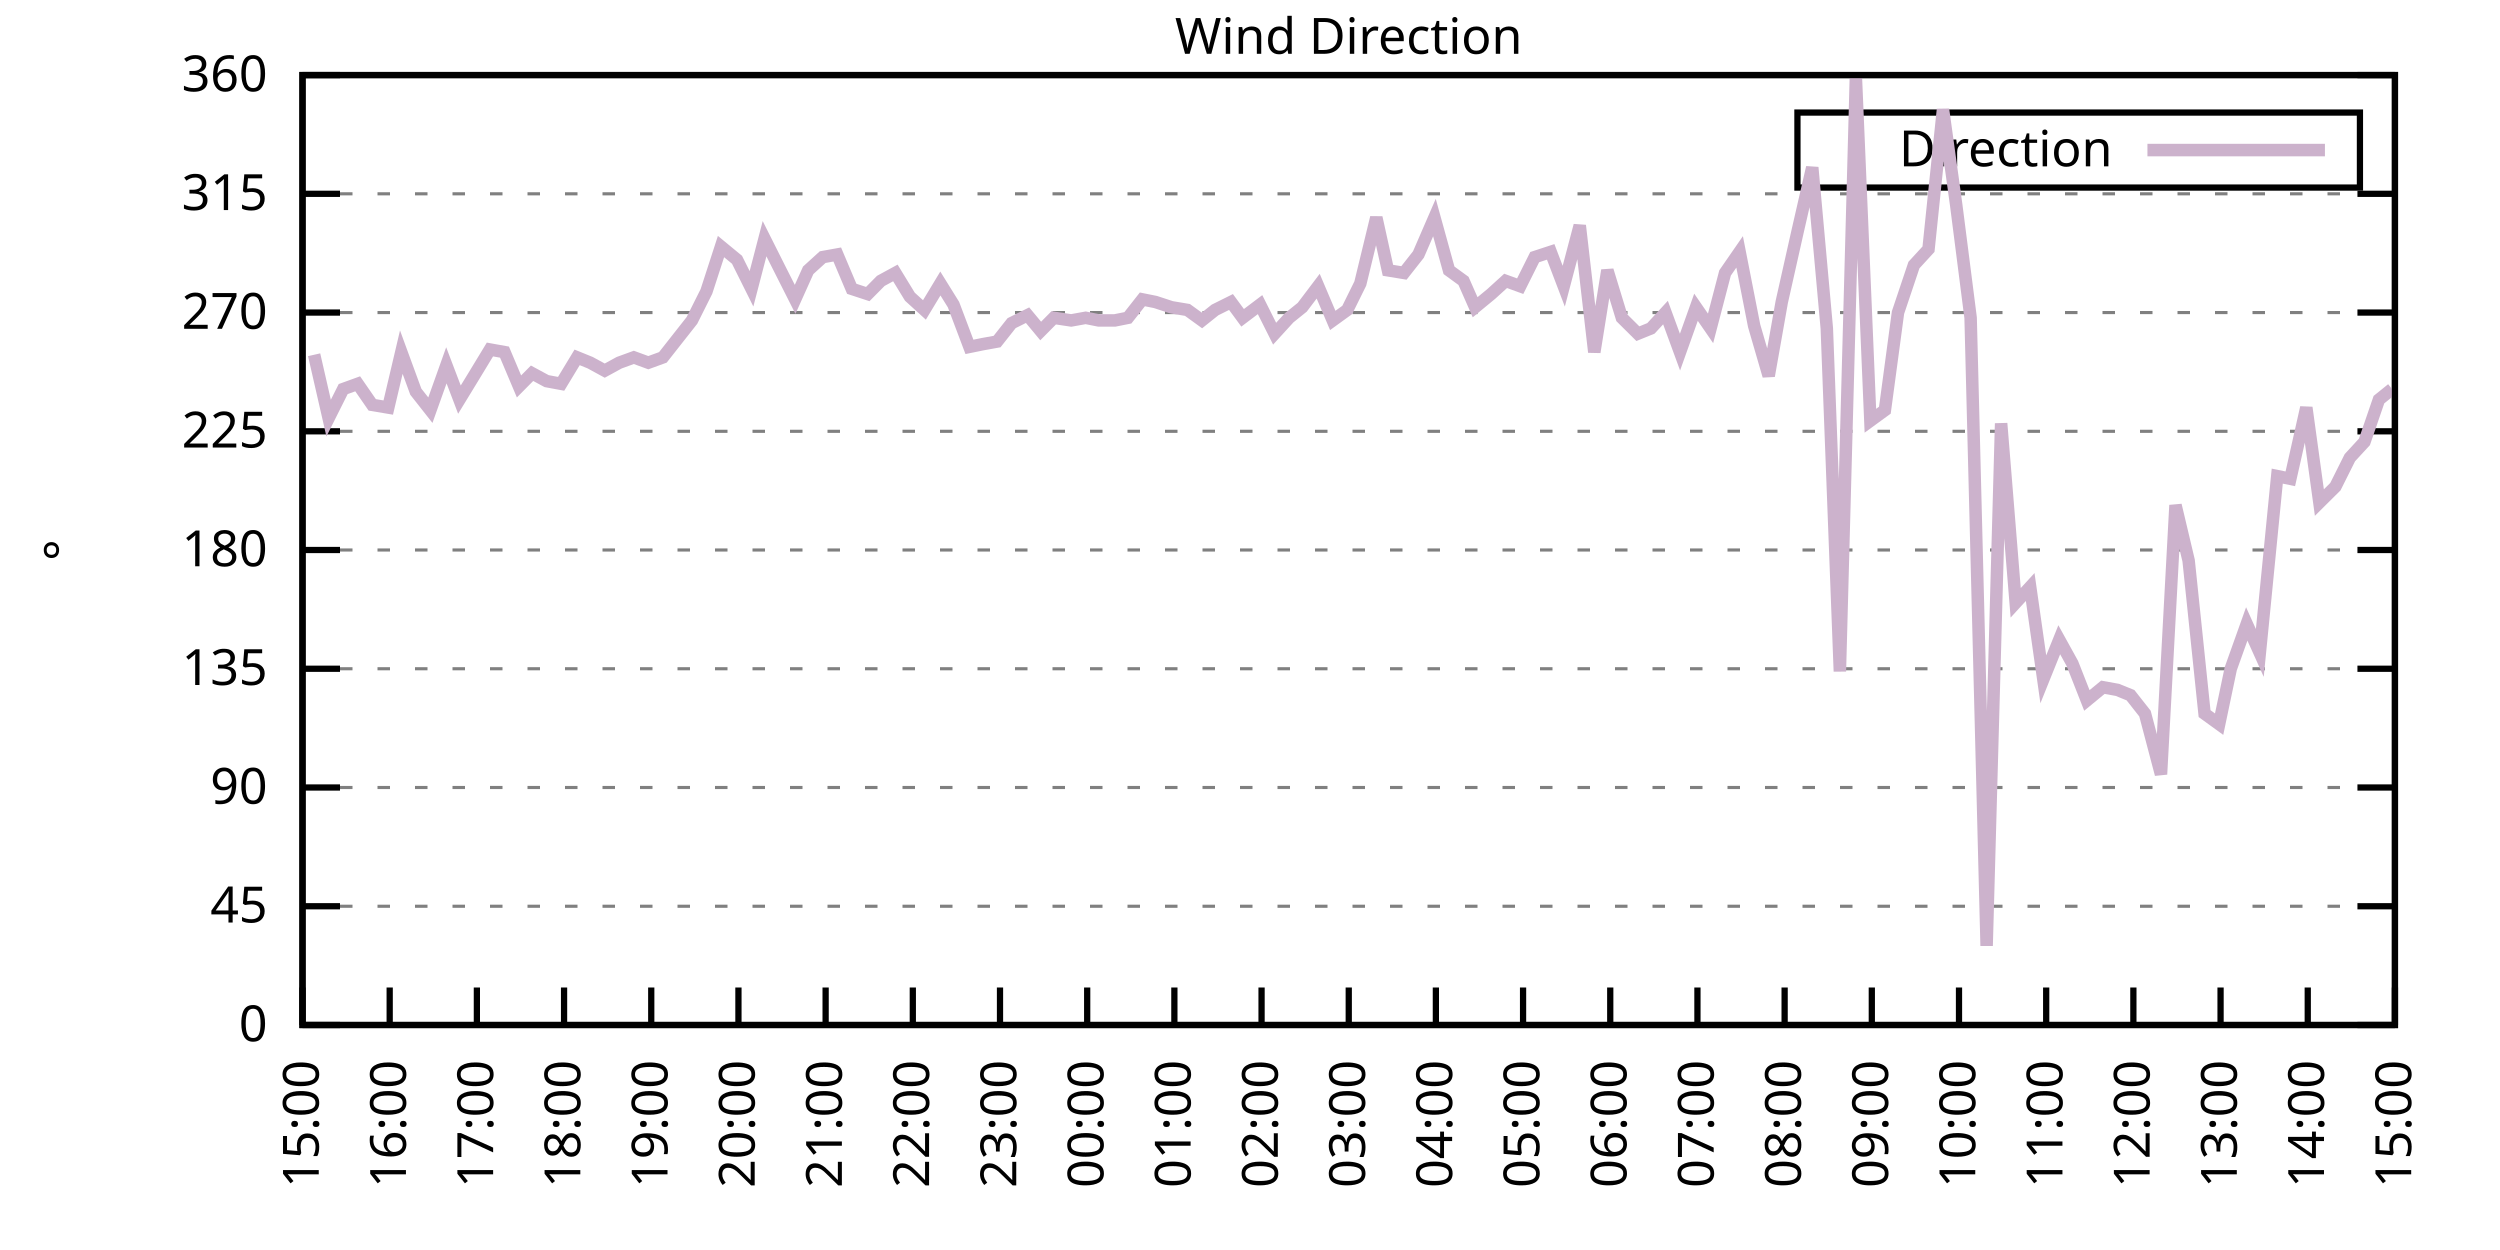
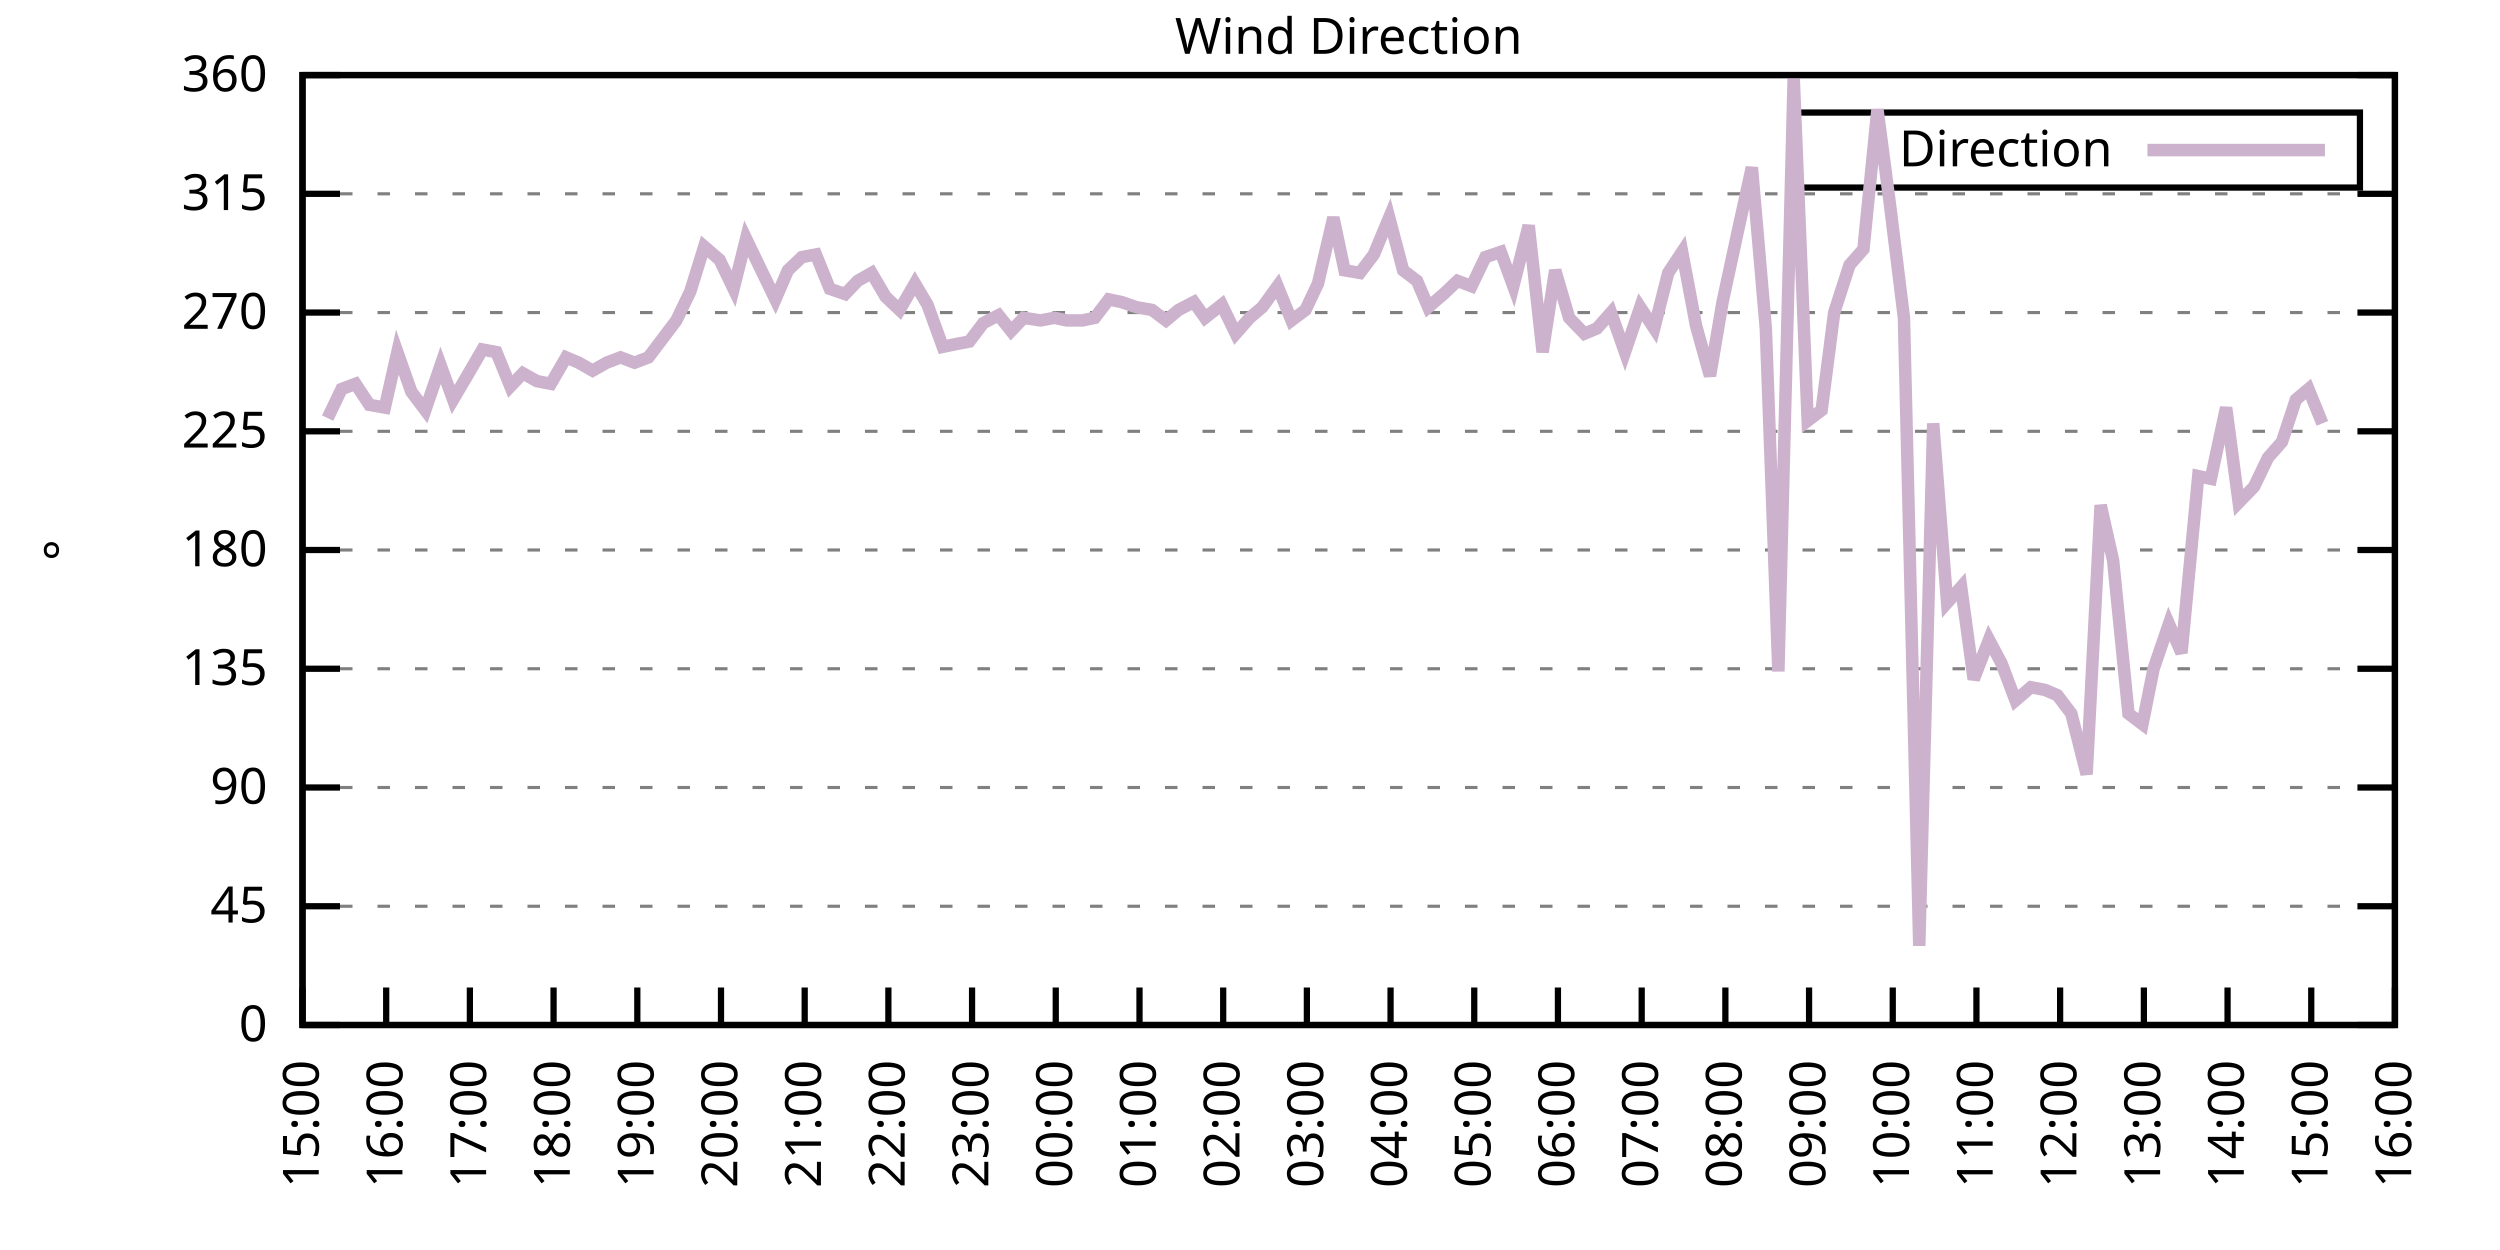
<svg xmlns="http://www.w3.org/2000/svg" xmlns:xlink="http://www.w3.org/1999/xlink" width="400" height="200" viewBox="0 0 400 200">
  <g id="gnuplot_canvas">
    <rect x="0" y="0" width="400" height="200" fill="none" />
    <defs>
      <circle id="gpDot" r="0.5" stroke-width="0.5" stroke="currentColor" />
      <path id="gpPt0" stroke-width="0.333" stroke="currentColor" d="M-1,0 h2 M0,-1 v2" />
      <path id="gpPt1" stroke-width="0.333" stroke="currentColor" d="M-1,-1 L1,1 M1,-1 L-1,1" />
      <path id="gpPt2" stroke-width="0.333" stroke="currentColor" d="M-1,0 L1,0 M0,-1 L0,1 M-1,-1 L1,1 M-1,1 L1,-1" />
      <rect id="gpPt3" stroke-width="0.333" stroke="currentColor" x="-1" y="-1" width="2" height="2" />
      <rect id="gpPt4" stroke-width="0.333" stroke="currentColor" fill="currentColor" x="-1" y="-1" width="2" height="2" />
      <circle id="gpPt5" stroke-width="0.333" stroke="currentColor" cx="0" cy="0" r="1" />
      <use xlink:href="#gpPt5" id="gpPt6" fill="currentColor" stroke="none" />
      <path id="gpPt7" stroke-width="0.333" stroke="currentColor" d="M0,-1.33 L-1.33,0.67 L1.33,0.67 z" />
      <use xlink:href="#gpPt7" id="gpPt8" fill="currentColor" stroke="none" />
      <use xlink:href="#gpPt7" id="gpPt9" stroke="currentColor" transform="rotate(180)" />
      <use xlink:href="#gpPt9" id="gpPt10" fill="currentColor" stroke="none" />
      <use xlink:href="#gpPt3" id="gpPt11" stroke="currentColor" transform="rotate(45)" />
      <use xlink:href="#gpPt11" id="gpPt12" fill="currentColor" stroke="none" />
      <path id="gpPt13" stroke-width="0.333" stroke="currentColor" d="M0,1.330 L1.265,0.411 L0.782,-1.067 L-0.782,-1.076 L-1.265,0.411 z" />
      <use xlink:href="#gpPt13" id="gpPt14" fill="currentColor" stroke="none" />
      <filter id="textbox" filterUnits="objectBoundingBox" x="0" y="0" height="1" width="1">
        <feFlood flood-color="white" flood-opacity="1" result="bgnd" />
        <feComposite in="SourceGraphic" in2="bgnd" operator="atop" />
      </filter>
      <filter id="greybox" filterUnits="objectBoundingBox" x="0" y="0" height="1" width="1">
        <feFlood flood-color="lightgrey" flood-opacity="1" result="grey" />
        <feComposite in="SourceGraphic" in2="grey" operator="atop" />
      </filter>
    </defs>
    <g fill="none" color="white" stroke="currentColor" stroke-width="1.00" stroke-linecap="butt" stroke-linejoin="miter">
</g>
    <g fill="none" color="black" stroke="currentColor" stroke-width="1.00" stroke-linecap="butt" stroke-linejoin="miter">
      <g stroke="none" shape-rendering="crispEdges">
        <polygon fill="rgb(255, 255, 255)" points="48.40,164.00 383.18,164.00 383.18,12.02 48.40,12.02 " />
      </g>
    </g>
    <g fill="none" color="black" stroke="currentColor" stroke-width="1.00" stroke-linecap="butt" stroke-linejoin="miter">
</g>
    <g fill="none" color="black" stroke="black" stroke-width="0.50" stroke-linecap="butt" stroke-linejoin="miter">
</g>
    <g fill="none" color="gray" stroke="currentColor" stroke-width="0.50" stroke-linecap="butt" stroke-linejoin="miter">
      <path stroke="gray" stroke-dasharray="2,4" class="gridline" d="M48.40,164.00 L383.19,164.00  " />
    </g>
    <g fill="none" color="gray" stroke="gray" stroke-width="1.00" stroke-linecap="butt" stroke-linejoin="miter">
</g>
    <g fill="none" color="black" stroke="currentColor" stroke-width="1.00" stroke-linecap="butt" stroke-linejoin="miter">
      <path stroke="black" d="M48.40,164.00 L54.40,164.00 M383.19,164.00 L377.19,164.00  " />
      <g transform="translate(42.80,166.60)" stroke="none" fill="black" font-family="Sans" font-size="8.00" text-anchor="end">
        <text>
          <tspan font-family="Sans"> 0</tspan>
        </text>
      </g>
    </g>
    <g fill="none" color="black" stroke="currentColor" stroke-width="1.00" stroke-linecap="butt" stroke-linejoin="miter">
</g>
    <g fill="none" color="black" stroke="black" stroke-width="0.50" stroke-linecap="butt" stroke-linejoin="miter">
</g>
    <g fill="none" color="gray" stroke="currentColor" stroke-width="0.50" stroke-linecap="butt" stroke-linejoin="miter">
      <path stroke="gray" stroke-dasharray="2,4" class="gridline" d="M48.40,145.00 L383.19,145.00  " />
    </g>
    <g fill="none" color="gray" stroke="gray" stroke-width="1.00" stroke-linecap="butt" stroke-linejoin="miter">
</g>
    <g fill="none" color="black" stroke="currentColor" stroke-width="1.00" stroke-linecap="butt" stroke-linejoin="miter">
      <path stroke="black" d="M48.40,145.00 L54.40,145.00 M383.19,145.00 L377.19,145.00  " />
      <g transform="translate(42.80,147.60)" stroke="none" fill="black" font-family="Sans" font-size="8.00" text-anchor="end">
        <text>
          <tspan font-family="Sans"> 45</tspan>
        </text>
      </g>
    </g>
    <g fill="none" color="black" stroke="currentColor" stroke-width="1.00" stroke-linecap="butt" stroke-linejoin="miter">
</g>
    <g fill="none" color="black" stroke="black" stroke-width="0.50" stroke-linecap="butt" stroke-linejoin="miter">
</g>
    <g fill="none" color="gray" stroke="currentColor" stroke-width="0.50" stroke-linecap="butt" stroke-linejoin="miter">
      <path stroke="gray" stroke-dasharray="2,4" class="gridline" d="M48.40,126.00 L383.19,126.00  " />
    </g>
    <g fill="none" color="gray" stroke="gray" stroke-width="1.00" stroke-linecap="butt" stroke-linejoin="miter">
</g>
    <g fill="none" color="black" stroke="currentColor" stroke-width="1.00" stroke-linecap="butt" stroke-linejoin="miter">
      <path stroke="black" d="M48.40,126.00 L54.40,126.00 M383.19,126.00 L377.19,126.00  " />
      <g transform="translate(42.80,128.60)" stroke="none" fill="black" font-family="Sans" font-size="8.00" text-anchor="end">
        <text>
          <tspan font-family="Sans"> 90</tspan>
        </text>
      </g>
    </g>
    <g fill="none" color="black" stroke="currentColor" stroke-width="1.00" stroke-linecap="butt" stroke-linejoin="miter">
</g>
    <g fill="none" color="black" stroke="black" stroke-width="0.50" stroke-linecap="butt" stroke-linejoin="miter">
</g>
    <g fill="none" color="gray" stroke="currentColor" stroke-width="0.50" stroke-linecap="butt" stroke-linejoin="miter">
      <path stroke="gray" stroke-dasharray="2,4" class="gridline" d="M48.40,107.00 L383.19,107.00  " />
    </g>
    <g fill="none" color="gray" stroke="gray" stroke-width="1.00" stroke-linecap="butt" stroke-linejoin="miter">
</g>
    <g fill="none" color="black" stroke="currentColor" stroke-width="1.00" stroke-linecap="butt" stroke-linejoin="miter">
      <path stroke="black" d="M48.40,107.00 L54.40,107.00 M383.19,107.00 L377.19,107.00  " />
      <g transform="translate(42.80,109.60)" stroke="none" fill="black" font-family="Sans" font-size="8.00" text-anchor="end">
        <text>
          <tspan font-family="Sans"> 135</tspan>
        </text>
      </g>
    </g>
    <g fill="none" color="black" stroke="currentColor" stroke-width="1.00" stroke-linecap="butt" stroke-linejoin="miter">
</g>
    <g fill="none" color="black" stroke="black" stroke-width="0.50" stroke-linecap="butt" stroke-linejoin="miter">
</g>
    <g fill="none" color="gray" stroke="currentColor" stroke-width="0.50" stroke-linecap="butt" stroke-linejoin="miter">
      <path stroke="gray" stroke-dasharray="2,4" class="gridline" d="M48.40,88.00 L383.19,88.00  " />
    </g>
    <g fill="none" color="gray" stroke="gray" stroke-width="1.00" stroke-linecap="butt" stroke-linejoin="miter">
</g>
    <g fill="none" color="black" stroke="currentColor" stroke-width="1.00" stroke-linecap="butt" stroke-linejoin="miter">
      <path stroke="black" d="M48.40,88.00 L54.40,88.00 M383.19,88.00 L377.19,88.00  " />
      <g transform="translate(42.80,90.60)" stroke="none" fill="black" font-family="Sans" font-size="8.00" text-anchor="end">
        <text>
          <tspan font-family="Sans"> 180</tspan>
        </text>
      </g>
    </g>
    <g fill="none" color="black" stroke="currentColor" stroke-width="1.00" stroke-linecap="butt" stroke-linejoin="miter">
</g>
    <g fill="none" color="black" stroke="black" stroke-width="0.50" stroke-linecap="butt" stroke-linejoin="miter">
</g>
    <g fill="none" color="gray" stroke="currentColor" stroke-width="0.50" stroke-linecap="butt" stroke-linejoin="miter">
      <path stroke="gray" stroke-dasharray="2,4" class="gridline" d="M48.40,69.01 L383.19,69.01  " />
    </g>
    <g fill="none" color="gray" stroke="gray" stroke-width="1.00" stroke-linecap="butt" stroke-linejoin="miter">
</g>
    <g fill="none" color="black" stroke="currentColor" stroke-width="1.00" stroke-linecap="butt" stroke-linejoin="miter">
      <path stroke="black" d="M48.40,69.01 L54.40,69.01 M383.19,69.01 L377.19,69.01  " />
      <g transform="translate(42.80,71.61)" stroke="none" fill="black" font-family="Sans" font-size="8.00" text-anchor="end">
        <text>
          <tspan font-family="Sans"> 225</tspan>
        </text>
      </g>
    </g>
    <g fill="none" color="black" stroke="currentColor" stroke-width="1.00" stroke-linecap="butt" stroke-linejoin="miter">
</g>
    <g fill="none" color="black" stroke="black" stroke-width="0.50" stroke-linecap="butt" stroke-linejoin="miter">
</g>
    <g fill="none" color="gray" stroke="currentColor" stroke-width="0.50" stroke-linecap="butt" stroke-linejoin="miter">
      <path stroke="gray" stroke-dasharray="2,4" class="gridline" d="M48.40,50.01 L383.19,50.01  " />
    </g>
    <g fill="none" color="gray" stroke="gray" stroke-width="1.00" stroke-linecap="butt" stroke-linejoin="miter">
</g>
    <g fill="none" color="black" stroke="currentColor" stroke-width="1.00" stroke-linecap="butt" stroke-linejoin="miter">
      <path stroke="black" d="M48.40,50.01 L54.40,50.01 M383.19,50.01 L377.19,50.01  " />
      <g transform="translate(42.80,52.61)" stroke="none" fill="black" font-family="Sans" font-size="8.00" text-anchor="end">
        <text>
          <tspan font-family="Sans"> 270</tspan>
        </text>
      </g>
    </g>
    <g fill="none" color="black" stroke="currentColor" stroke-width="1.00" stroke-linecap="butt" stroke-linejoin="miter">
</g>
    <g fill="none" color="black" stroke="black" stroke-width="0.50" stroke-linecap="butt" stroke-linejoin="miter">
</g>
    <g fill="none" color="gray" stroke="currentColor" stroke-width="0.50" stroke-linecap="butt" stroke-linejoin="miter">
      <path stroke="gray" stroke-dasharray="2,4" class="gridline" d="M48.40,31.01 L383.19,31.01  " />
    </g>
    <g fill="none" color="gray" stroke="gray" stroke-width="1.00" stroke-linecap="butt" stroke-linejoin="miter">
</g>
    <g fill="none" color="black" stroke="currentColor" stroke-width="1.00" stroke-linecap="butt" stroke-linejoin="miter">
      <path stroke="black" d="M48.40,31.01 L54.40,31.01 M383.19,31.01 L377.19,31.01  " />
      <g transform="translate(42.80,33.61)" stroke="none" fill="black" font-family="Sans" font-size="8.00" text-anchor="end">
        <text>
          <tspan font-family="Sans"> 315</tspan>
        </text>
      </g>
    </g>
    <g fill="none" color="black" stroke="currentColor" stroke-width="1.00" stroke-linecap="butt" stroke-linejoin="miter">
</g>
    <g fill="none" color="black" stroke="black" stroke-width="0.50" stroke-linecap="butt" stroke-linejoin="miter">
</g>
    <g fill="none" color="gray" stroke="currentColor" stroke-width="0.50" stroke-linecap="butt" stroke-linejoin="miter">
      <path stroke="gray" stroke-dasharray="2,4" class="gridline" d="M48.40,12.01 L383.19,12.01  " />
    </g>
    <g fill="none" color="gray" stroke="gray" stroke-width="1.00" stroke-linecap="butt" stroke-linejoin="miter">
</g>
    <g fill="none" color="black" stroke="currentColor" stroke-width="1.00" stroke-linecap="butt" stroke-linejoin="miter">
      <path stroke="black" d="M48.40,12.01 L54.40,12.01 M383.19,12.01 L377.19,12.01  " />
      <g transform="translate(42.80,14.61)" stroke="none" fill="black" font-family="Sans" font-size="8.00" text-anchor="end">
        <text>
          <tspan font-family="Sans"> 360</tspan>
        </text>
      </g>
    </g>
    <g fill="none" color="black" stroke="currentColor" stroke-width="1.00" stroke-linecap="butt" stroke-linejoin="miter">
      <path stroke="black" d="M48.40,164.00 L48.40,158.00  " />
      <g transform="translate(51.00,169.60) rotate(270.00)" stroke="none" fill="black" font-family="Sans" font-size="8.00" text-anchor="end">
        <text>
          <tspan font-family="Sans">15:00</tspan>
        </text>
      </g>
    </g>
    <g fill="none" color="black" stroke="currentColor" stroke-width="1.00" stroke-linecap="butt" stroke-linejoin="miter">
-       <path stroke="black" d="M62.35,164.00 L62.35,158.00  " />
-       <g transform="translate(64.95,169.60) rotate(270.00)" stroke="none" fill="black" font-family="Sans" font-size="8.00" text-anchor="end">
+       <path stroke="black" d="M61.79,164.00 L61.79,158.00  " />
+       <g transform="translate(64.39,169.60) rotate(270.00)" stroke="none" fill="black" font-family="Sans" font-size="8.00" text-anchor="end">
        <text>
          <tspan font-family="Sans">16:00</tspan>
        </text>
      </g>
    </g>
    <g fill="none" color="black" stroke="currentColor" stroke-width="1.00" stroke-linecap="butt" stroke-linejoin="miter">
-       <path stroke="black" d="M76.30,164.00 L76.30,158.00  " />
-       <g transform="translate(78.90,169.60) rotate(270.00)" stroke="none" fill="black" font-family="Sans" font-size="8.00" text-anchor="end">
+       <path stroke="black" d="M75.18,164.00 L75.18,158.00  " />
+       <g transform="translate(77.78,169.60) rotate(270.00)" stroke="none" fill="black" font-family="Sans" font-size="8.00" text-anchor="end">
        <text>
          <tspan font-family="Sans">17:00</tspan>
        </text>
      </g>
    </g>
    <g fill="none" color="black" stroke="currentColor" stroke-width="1.00" stroke-linecap="butt" stroke-linejoin="miter">
-       <path stroke="black" d="M90.25,164.00 L90.25,158.00  " />
-       <g transform="translate(92.85,169.60) rotate(270.00)" stroke="none" fill="black" font-family="Sans" font-size="8.00" text-anchor="end">
+       <path stroke="black" d="M88.57,164.00 L88.57,158.00  " />
+       <g transform="translate(91.17,169.60) rotate(270.00)" stroke="none" fill="black" font-family="Sans" font-size="8.00" text-anchor="end">
        <text>
          <tspan font-family="Sans">18:00</tspan>
        </text>
      </g>
    </g>
    <g fill="none" color="black" stroke="currentColor" stroke-width="1.00" stroke-linecap="butt" stroke-linejoin="miter">
-       <path stroke="black" d="M104.20,164.00 L104.20,158.00  " />
-       <g transform="translate(106.80,169.60) rotate(270.00)" stroke="none" fill="black" font-family="Sans" font-size="8.00" text-anchor="end">
+       <path stroke="black" d="M101.97,164.00 L101.97,158.00  " />
+       <g transform="translate(104.57,169.60) rotate(270.00)" stroke="none" fill="black" font-family="Sans" font-size="8.00" text-anchor="end">
        <text>
          <tspan font-family="Sans">19:00</tspan>
        </text>
      </g>
    </g>
    <g fill="none" color="black" stroke="currentColor" stroke-width="1.00" stroke-linecap="butt" stroke-linejoin="miter">
-       <path stroke="black" d="M118.15,164.00 L118.15,158.00  " />
-       <g transform="translate(120.75,169.60) rotate(270.00)" stroke="none" fill="black" font-family="Sans" font-size="8.00" text-anchor="end">
+       <path stroke="black" d="M115.36,164.00 L115.36,158.00  " />
+       <g transform="translate(117.96,169.60) rotate(270.00)" stroke="none" fill="black" font-family="Sans" font-size="8.00" text-anchor="end">
        <text>
          <tspan font-family="Sans">20:00</tspan>
        </text>
      </g>
    </g>
    <g fill="none" color="black" stroke="currentColor" stroke-width="1.00" stroke-linecap="butt" stroke-linejoin="miter">
-       <path stroke="black" d="M132.10,164.00 L132.10,158.00  " />
-       <g transform="translate(134.70,169.60) rotate(270.00)" stroke="none" fill="black" font-family="Sans" font-size="8.00" text-anchor="end">
+       <path stroke="black" d="M128.75,164.00 L128.75,158.00  " />
+       <g transform="translate(131.35,169.60) rotate(270.00)" stroke="none" fill="black" font-family="Sans" font-size="8.00" text-anchor="end">
        <text>
          <tspan font-family="Sans">21:00</tspan>
        </text>
      </g>
    </g>
    <g fill="none" color="black" stroke="currentColor" stroke-width="1.00" stroke-linecap="butt" stroke-linejoin="miter">
-       <path stroke="black" d="M146.05,164.00 L146.05,158.00  " />
-       <g transform="translate(148.65,169.60) rotate(270.00)" stroke="none" fill="black" font-family="Sans" font-size="8.00" text-anchor="end">
+       <path stroke="black" d="M142.14,164.00 L142.14,158.00  " />
+       <g transform="translate(144.74,169.60) rotate(270.00)" stroke="none" fill="black" font-family="Sans" font-size="8.00" text-anchor="end">
        <text>
          <tspan font-family="Sans">22:00</tspan>
        </text>
      </g>
    </g>
    <g fill="none" color="black" stroke="currentColor" stroke-width="1.00" stroke-linecap="butt" stroke-linejoin="miter">
-       <path stroke="black" d="M160.00,164.00 L160.00,158.00  " />
-       <g transform="translate(162.60,169.60) rotate(270.00)" stroke="none" fill="black" font-family="Sans" font-size="8.00" text-anchor="end">
+       <path stroke="black" d="M155.53,164.00 L155.53,158.00  " />
+       <g transform="translate(158.13,169.60) rotate(270.00)" stroke="none" fill="black" font-family="Sans" font-size="8.00" text-anchor="end">
        <text>
          <tspan font-family="Sans">23:00</tspan>
        </text>
      </g>
    </g>
    <g fill="none" color="black" stroke="currentColor" stroke-width="1.00" stroke-linecap="butt" stroke-linejoin="miter">
-       <path stroke="black" d="M173.95,164.00 L173.95,158.00  " />
-       <g transform="translate(176.55,169.60) rotate(270.00)" stroke="none" fill="black" font-family="Sans" font-size="8.00" text-anchor="end">
+       <path stroke="black" d="M168.92,164.00 L168.92,158.00  " />
+       <g transform="translate(171.52,169.60) rotate(270.00)" stroke="none" fill="black" font-family="Sans" font-size="8.00" text-anchor="end">
        <text>
          <tspan font-family="Sans">00:00</tspan>
        </text>
      </g>
    </g>
    <g fill="none" color="black" stroke="currentColor" stroke-width="1.00" stroke-linecap="butt" stroke-linejoin="miter">
-       <path stroke="black" d="M187.90,164.00 L187.90,158.00  " />
-       <g transform="translate(190.50,169.60) rotate(270.00)" stroke="none" fill="black" font-family="Sans" font-size="8.00" text-anchor="end">
+       <path stroke="black" d="M182.32,164.00 L182.32,158.00  " />
+       <g transform="translate(184.92,169.60) rotate(270.00)" stroke="none" fill="black" font-family="Sans" font-size="8.00" text-anchor="end">
        <text>
          <tspan font-family="Sans">01:00</tspan>
        </text>
      </g>
    </g>
    <g fill="none" color="black" stroke="currentColor" stroke-width="1.00" stroke-linecap="butt" stroke-linejoin="miter">
-       <path stroke="black" d="M201.85,164.00 L201.85,158.00  " />
-       <g transform="translate(204.45,169.60) rotate(270.00)" stroke="none" fill="black" font-family="Sans" font-size="8.00" text-anchor="end">
+       <path stroke="black" d="M195.71,164.00 L195.71,158.00  " />
+       <g transform="translate(198.31,169.60) rotate(270.00)" stroke="none" fill="black" font-family="Sans" font-size="8.00" text-anchor="end">
        <text>
          <tspan font-family="Sans">02:00</tspan>
        </text>
      </g>
    </g>
    <g fill="none" color="black" stroke="currentColor" stroke-width="1.00" stroke-linecap="butt" stroke-linejoin="miter">
-       <path stroke="black" d="M215.80,164.00 L215.80,158.00  " />
-       <g transform="translate(218.40,169.60) rotate(270.00)" stroke="none" fill="black" font-family="Sans" font-size="8.00" text-anchor="end">
+       <path stroke="black" d="M209.10,164.00 L209.10,158.00  " />
+       <g transform="translate(211.70,169.60) rotate(270.00)" stroke="none" fill="black" font-family="Sans" font-size="8.00" text-anchor="end">
        <text>
          <tspan font-family="Sans">03:00</tspan>
        </text>
      </g>
    </g>
    <g fill="none" color="black" stroke="currentColor" stroke-width="1.00" stroke-linecap="butt" stroke-linejoin="miter">
-       <path stroke="black" d="M229.74,164.00 L229.74,158.00  " />
-       <g transform="translate(232.34,169.60) rotate(270.00)" stroke="none" fill="black" font-family="Sans" font-size="8.00" text-anchor="end">
+       <path stroke="black" d="M222.49,164.00 L222.49,158.00  " />
+       <g transform="translate(225.09,169.60) rotate(270.00)" stroke="none" fill="black" font-family="Sans" font-size="8.00" text-anchor="end">
        <text>
          <tspan font-family="Sans">04:00</tspan>
        </text>
      </g>
    </g>
    <g fill="none" color="black" stroke="currentColor" stroke-width="1.00" stroke-linecap="butt" stroke-linejoin="miter">
-       <path stroke="black" d="M243.69,164.00 L243.69,158.00  " />
-       <g transform="translate(246.29,169.60) rotate(270.00)" stroke="none" fill="black" font-family="Sans" font-size="8.00" text-anchor="end">
+       <path stroke="black" d="M235.88,164.00 L235.88,158.00  " />
+       <g transform="translate(238.48,169.60) rotate(270.00)" stroke="none" fill="black" font-family="Sans" font-size="8.00" text-anchor="end">
        <text>
          <tspan font-family="Sans">05:00</tspan>
        </text>
      </g>
    </g>
    <g fill="none" color="black" stroke="currentColor" stroke-width="1.00" stroke-linecap="butt" stroke-linejoin="miter">
-       <path stroke="black" d="M257.64,164.00 L257.64,158.00  " />
-       <g transform="translate(260.24,169.60) rotate(270.00)" stroke="none" fill="black" font-family="Sans" font-size="8.00" text-anchor="end">
+       <path stroke="black" d="M249.27,164.00 L249.27,158.00  " />
+       <g transform="translate(251.87,169.60) rotate(270.00)" stroke="none" fill="black" font-family="Sans" font-size="8.00" text-anchor="end">
        <text>
          <tspan font-family="Sans">06:00</tspan>
        </text>
      </g>
    </g>
    <g fill="none" color="black" stroke="currentColor" stroke-width="1.00" stroke-linecap="butt" stroke-linejoin="miter">
-       <path stroke="black" d="M271.59,164.00 L271.59,158.00  " />
-       <g transform="translate(274.19,169.60) rotate(270.00)" stroke="none" fill="black" font-family="Sans" font-size="8.00" text-anchor="end">
+       <path stroke="black" d="M262.67,164.00 L262.67,158.00  " />
+       <g transform="translate(265.27,169.60) rotate(270.00)" stroke="none" fill="black" font-family="Sans" font-size="8.00" text-anchor="end">
        <text>
          <tspan font-family="Sans">07:00</tspan>
        </text>
      </g>
    </g>
    <g fill="none" color="black" stroke="currentColor" stroke-width="1.00" stroke-linecap="butt" stroke-linejoin="miter">
-       <path stroke="black" d="M285.54,164.00 L285.54,158.00  " />
-       <g transform="translate(288.14,169.60) rotate(270.00)" stroke="none" fill="black" font-family="Sans" font-size="8.00" text-anchor="end">
+       <path stroke="black" d="M276.06,164.00 L276.06,158.00  " />
+       <g transform="translate(278.66,169.60) rotate(270.00)" stroke="none" fill="black" font-family="Sans" font-size="8.00" text-anchor="end">
        <text>
          <tspan font-family="Sans">08:00</tspan>
        </text>
      </g>
    </g>
    <g fill="none" color="black" stroke="currentColor" stroke-width="1.00" stroke-linecap="butt" stroke-linejoin="miter">
-       <path stroke="black" d="M299.49,164.00 L299.49,158.00  " />
-       <g transform="translate(302.09,169.60) rotate(270.00)" stroke="none" fill="black" font-family="Sans" font-size="8.00" text-anchor="end">
+       <path stroke="black" d="M289.45,164.00 L289.45,158.00  " />
+       <g transform="translate(292.05,169.60) rotate(270.00)" stroke="none" fill="black" font-family="Sans" font-size="8.00" text-anchor="end">
        <text>
          <tspan font-family="Sans">09:00</tspan>
        </text>
      </g>
    </g>
    <g fill="none" color="black" stroke="currentColor" stroke-width="1.00" stroke-linecap="butt" stroke-linejoin="miter">
-       <path stroke="black" d="M313.44,164.00 L313.44,158.00  " />
-       <g transform="translate(316.04,169.60) rotate(270.00)" stroke="none" fill="black" font-family="Sans" font-size="8.00" text-anchor="end">
+       <path stroke="black" d="M302.84,164.00 L302.84,158.00  " />
+       <g transform="translate(305.44,169.60) rotate(270.00)" stroke="none" fill="black" font-family="Sans" font-size="8.00" text-anchor="end">
        <text>
          <tspan font-family="Sans">10:00</tspan>
        </text>
      </g>
    </g>
    <g fill="none" color="black" stroke="currentColor" stroke-width="1.00" stroke-linecap="butt" stroke-linejoin="miter">
-       <path stroke="black" d="M327.39,164.00 L327.39,158.00  " />
-       <g transform="translate(329.99,169.60) rotate(270.00)" stroke="none" fill="black" font-family="Sans" font-size="8.00" text-anchor="end">
+       <path stroke="black" d="M316.23,164.00 L316.23,158.00  " />
+       <g transform="translate(318.83,169.60) rotate(270.00)" stroke="none" fill="black" font-family="Sans" font-size="8.00" text-anchor="end">
        <text>
          <tspan font-family="Sans">11:00</tspan>
        </text>
      </g>
    </g>
    <g fill="none" color="black" stroke="currentColor" stroke-width="1.00" stroke-linecap="butt" stroke-linejoin="miter">
-       <path stroke="black" d="M341.34,164.00 L341.34,158.00  " />
-       <g transform="translate(343.94,169.60) rotate(270.00)" stroke="none" fill="black" font-family="Sans" font-size="8.00" text-anchor="end">
+       <path stroke="black" d="M329.62,164.00 L329.62,158.00  " />
+       <g transform="translate(332.22,169.60) rotate(270.00)" stroke="none" fill="black" font-family="Sans" font-size="8.00" text-anchor="end">
        <text>
          <tspan font-family="Sans">12:00</tspan>
        </text>
      </g>
    </g>
    <g fill="none" color="black" stroke="currentColor" stroke-width="1.00" stroke-linecap="butt" stroke-linejoin="miter">
-       <path stroke="black" d="M355.29,164.00 L355.29,158.00  " />
-       <g transform="translate(357.89,169.60) rotate(270.00)" stroke="none" fill="black" font-family="Sans" font-size="8.00" text-anchor="end">
+       <path stroke="black" d="M343.02,164.00 L343.02,158.00  " />
+       <g transform="translate(345.62,169.60) rotate(270.00)" stroke="none" fill="black" font-family="Sans" font-size="8.00" text-anchor="end">
        <text>
          <tspan font-family="Sans">13:00</tspan>
        </text>
      </g>
    </g>
    <g fill="none" color="black" stroke="currentColor" stroke-width="1.00" stroke-linecap="butt" stroke-linejoin="miter">
-       <path stroke="black" d="M369.24,164.00 L369.24,158.00  " />
-       <g transform="translate(371.84,169.60) rotate(270.00)" stroke="none" fill="black" font-family="Sans" font-size="8.00" text-anchor="end">
+       <path stroke="black" d="M356.41,164.00 L356.41,158.00  " />
+       <g transform="translate(359.01,169.60) rotate(270.00)" stroke="none" fill="black" font-family="Sans" font-size="8.00" text-anchor="end">
        <text>
          <tspan font-family="Sans">14:00</tspan>
+         </text>
+       </g>
+     </g>
+     <g fill="none" color="black" stroke="currentColor" stroke-width="1.00" stroke-linecap="butt" stroke-linejoin="miter">
+       <path stroke="black" d="M369.80,164.00 L369.80,158.00  " />
+       <g transform="translate(372.40,169.60) rotate(270.00)" stroke="none" fill="black" font-family="Sans" font-size="8.00" text-anchor="end">
+         <text>
+           <tspan font-family="Sans">15:00</tspan>
        </text>
      </g>
    </g>
    <g fill="none" color="black" stroke="currentColor" stroke-width="1.00" stroke-linecap="butt" stroke-linejoin="miter">
      <path stroke="black" d="M383.19,164.00 L383.19,158.00  " />
      <g transform="translate(385.79,169.60) rotate(270.00)" stroke="none" fill="black" font-family="Sans" font-size="8.00" text-anchor="end">
        <text>
-           <tspan font-family="Sans">15:00</tspan>
+           <tspan font-family="Sans">16:00</tspan>
        </text>
      </g>
    </g>
    <g fill="none" color="black" stroke="currentColor" stroke-width="1.00" stroke-linecap="butt" stroke-linejoin="miter">
</g>
    <g fill="none" color="black" stroke="currentColor" stroke-width="1.00" stroke-linecap="butt" stroke-linejoin="miter">
      <path stroke="black" d="M48.40,12.01 L48.40,164.00 L383.19,164.00 L383.19,12.01 L48.40,12.01 Z  " />
    </g>
    <g fill="none" color="black" stroke="currentColor" stroke-width="1.00" stroke-linecap="butt" stroke-linejoin="miter">
</g>
    <g fill="none" color="black" stroke="currentColor" stroke-width="1.00" stroke-linecap="butt" stroke-linejoin="miter">
      <path stroke="black" d="M287.59,30.01 L287.59,18.01 L377.59,18.01 L377.59,30.01 L287.59,30.01 Z  " />
    </g>
    <g id="Wind_direction_plot_1">
      <g fill="none" color="white" stroke="black" stroke-width="2.00" stroke-linecap="butt" stroke-linejoin="miter">
</g>
      <g fill="none" color="black" stroke="currentColor" stroke-width="2.00" stroke-linecap="butt" stroke-linejoin="miter">
        <g transform="translate(337.99,26.61)" stroke="none" fill="black" font-family="Sans" font-size="8.00" text-anchor="end">
          <text>
            <tspan font-family="Sans">Direction</tspan>
          </text>
        </g>
      </g>
      <g fill="none" color="black" stroke="currentColor" stroke-width="2.00" stroke-linecap="butt" stroke-linejoin="miter">
-         <path stroke="rgb(204, 178, 204)" d="M343.59,24.01 L371.99,24.01 M50.26,56.76 L52.58,66.90 L54.91,62.25 L57.23,61.41 L59.56,64.78 L62.12,65.21   L64.21,56.34 L66.53,62.67 L68.86,65.63 L71.42,58.45 L73.51,63.94 L75.83,60.14 L78.39,55.92 L80.72,56.34   L83.04,61.83 L85.13,59.72 L87.46,60.98 L89.78,61.41 L92.34,57.18 L94.43,58.03 L96.76,59.30 L99.08,58.03   L101.41,57.18 L103.73,58.03 L106.06,57.18 L108.38,54.23 L110.71,51.27 L113.03,46.63 L115.36,39.45 L117.92,41.56   L120.24,46.21 L122.33,38.19 L124.66,42.83 L127.22,47.90 L129.31,43.25 L131.63,41.14 L133.96,40.72 L136.28,46.21   L138.84,47.05 L140.93,44.94 L143.26,43.67 L145.58,47.47 L147.91,49.59 L150.46,45.36 L152.56,48.74 L155.11,55.50   L157.21,55.07 L159.53,54.65 L161.86,51.70 L164.41,50.43 L166.51,52.96 L168.60,50.85 L171.39,51.27 L173.71,50.85   L175.81,51.27 L178.36,51.27 L180.46,50.85 L182.78,47.90 L184.87,48.32 L187.43,49.16 L189.99,49.59 L192.31,51.27   L194.41,49.59 L196.96,48.32 L198.82,50.85 L201.61,48.74 L203.94,53.39 L206.26,50.85 L208.36,49.16 L210.91,45.79   L213.24,51.27 L215.56,49.59 L217.65,45.36 L220.21,34.81 L222.07,43.25 L224.63,43.67 L226.95,40.72 L229.51,34.81   L231.84,43.25 L234.16,44.94 L236.02,49.16 L238.58,47.05 L240.90,44.94 L243.23,45.79 L245.55,41.14 L248.11,40.30   L250.20,45.79 L252.76,36.08 L255.09,56.34 L257.18,43.25 L259.50,50.85 L262.06,53.39 L264.15,52.54 L266.48,50.01   L268.80,56.34 L271.36,49.16 L273.69,52.54 L276.01,43.67 L278.34,40.30 L280.66,52.12 L282.99,60.14 L285.08,48.32   L287.64,36.92 L289.96,26.79 L292.29,52.54 L294.38,107.43 L296.94,12.43 L299.26,67.32 L301.58,65.63 L303.68,50.01   L306.23,42.41 L308.56,39.87 L310.88,17.50 L312.98,32.70 L315.30,50.85 L317.86,151.33 L320.18,67.74 L322.51,96.45   L324.83,93.92 L326.93,108.69 L329.48,102.36 L331.58,106.16 L333.90,112.07 L336.46,109.96 L338.78,110.38 L340.88,111.23   L343.20,114.18 L345.76,123.89 L348.08,80.83 L350.18,89.69 L352.73,114.18 L355.06,115.87 L356.92,107.00 L359.48,99.83   L361.57,104.47 L364.36,76.18 L366.45,76.61 L369.01,65.21 L371.10,80.41 L373.66,77.87 L375.98,73.23 L378.31,70.70   L380.63,63.94 L382.73,62.25  " />
+         <path stroke="rgb(204, 178, 204)" d="M343.59,24.01 L371.99,24.01 M52.42,66.90 L54.65,62.25 L56.88,61.41 L59.11,64.78 L61.57,65.21 L63.58,56.34   L65.81,62.67 L68.04,65.63 L70.50,58.45 L72.50,63.94 L74.74,60.14 L77.19,55.92 L79.42,56.34 L81.66,61.83   L83.66,59.72 L85.90,60.98 L88.13,61.41 L90.58,57.18 L92.59,58.03 L94.82,59.30 L97.06,58.03 L99.29,57.18   L101.52,58.03 L103.75,57.18 L105.98,54.23 L108.22,51.27 L110.45,46.63 L112.68,39.45 L115.13,41.56 L117.37,46.21   L119.38,38.19 L121.61,42.83 L124.06,47.90 L126.07,43.25 L128.30,41.14 L130.54,40.72 L132.77,46.21 L135.22,47.05   L137.23,44.94 L139.46,43.67 L141.69,47.47 L143.93,49.59 L146.38,45.36 L148.39,48.74 L150.85,55.50 L152.85,55.07   L155.09,54.65 L157.32,51.70 L159.77,50.43 L161.78,52.96 L163.79,50.85 L166.47,51.27 L168.70,50.85 L170.71,51.27   L173.17,51.27 L175.17,50.85 L177.41,47.90 L179.41,48.32 L181.87,49.16 L184.32,49.59 L186.56,51.27 L188.57,49.59   L191.02,48.32 L192.81,50.85 L195.48,48.74 L197.72,53.39 L199.95,50.85 L201.96,49.16 L204.41,45.79 L206.64,51.27   L208.88,49.59 L210.88,45.36 L213.34,34.81 L215.13,43.25 L217.58,43.67 L219.81,40.72 L222.27,34.81 L224.50,43.25   L226.73,44.94 L228.52,49.16 L230.97,47.05 L233.20,44.94 L235.44,45.79 L237.67,41.14 L240.12,40.30 L242.13,45.79   L244.59,36.08 L246.82,56.34 L248.83,43.25 L251.06,50.85 L253.51,53.39 L255.52,52.54 L257.76,50.01 L259.99,56.34   L262.44,49.16 L264.67,52.54 L266.91,43.67 L269.14,40.30 L271.37,52.12 L273.60,60.14 L275.61,48.32 L278.07,36.92   L280.30,26.79 L282.53,52.54 L284.54,107.43 L286.99,12.43 L289.23,67.32 L291.46,65.63 L293.47,50.01 L295.92,42.41   L298.15,39.87 L300.39,17.50 L302.39,32.70 L304.63,50.85 L307.08,151.33 L309.31,67.74 L311.54,96.45 L313.78,93.92   L315.79,108.69 L318.24,102.36 L320.25,106.16 L322.48,112.07 L324.94,109.96 L327.17,110.38 L329.18,111.23 L331.41,114.18   L333.86,123.89 L336.10,80.83 L338.10,89.69 L340.56,114.18 L342.79,115.87 L344.58,107.00 L347.03,99.83 L349.04,104.47   L351.72,76.18 L353.73,76.61 L356.18,65.21 L358.19,80.41 L360.65,77.87 L362.88,73.23 L365.11,70.70 L367.34,63.94   L369.35,62.25 L371.58,67.74  " />
      </g>
    </g>
    <g fill="none" color="black" stroke="currentColor" stroke-width="2.00" stroke-linecap="butt" stroke-linejoin="miter">
</g>
    <g fill="none" color="black" stroke="black" stroke-width="1.00" stroke-linecap="butt" stroke-linejoin="miter">
</g>
    <g fill="none" color="black" stroke="currentColor" stroke-width="1.00" stroke-linecap="butt" stroke-linejoin="miter">
      <path stroke="black" d="M48.40,12.01 L48.40,164.00 L383.19,164.00 L383.19,12.01 L48.40,12.01 Z  " />
      <g transform="translate(12.80,88.01) rotate(270.00)" stroke="none" fill="black" font-family="Sans" font-size="8.00" text-anchor="middle">
        <text>
          <tspan font-family="Sans">°</tspan>
        </text>
      </g>
    </g>
    <g fill="none" color="black" stroke="currentColor" stroke-width="1.00" stroke-linecap="butt" stroke-linejoin="miter">
</g>
    <g fill="none" color="black" stroke="currentColor" stroke-width="1.00" stroke-linecap="butt" stroke-linejoin="miter">
      <g transform="translate(215.79,8.61)" stroke="none" fill="black" font-family="Sans" font-size="8.00" text-anchor="middle">
        <text>
          <tspan font-family="Sans">Wind Direction</tspan>
        </text>
      </g>
    </g>
    <g fill="none" color="black" stroke="currentColor" stroke-width="1.00" stroke-linecap="butt" stroke-linejoin="miter">
</g>
  </g>
</svg>
